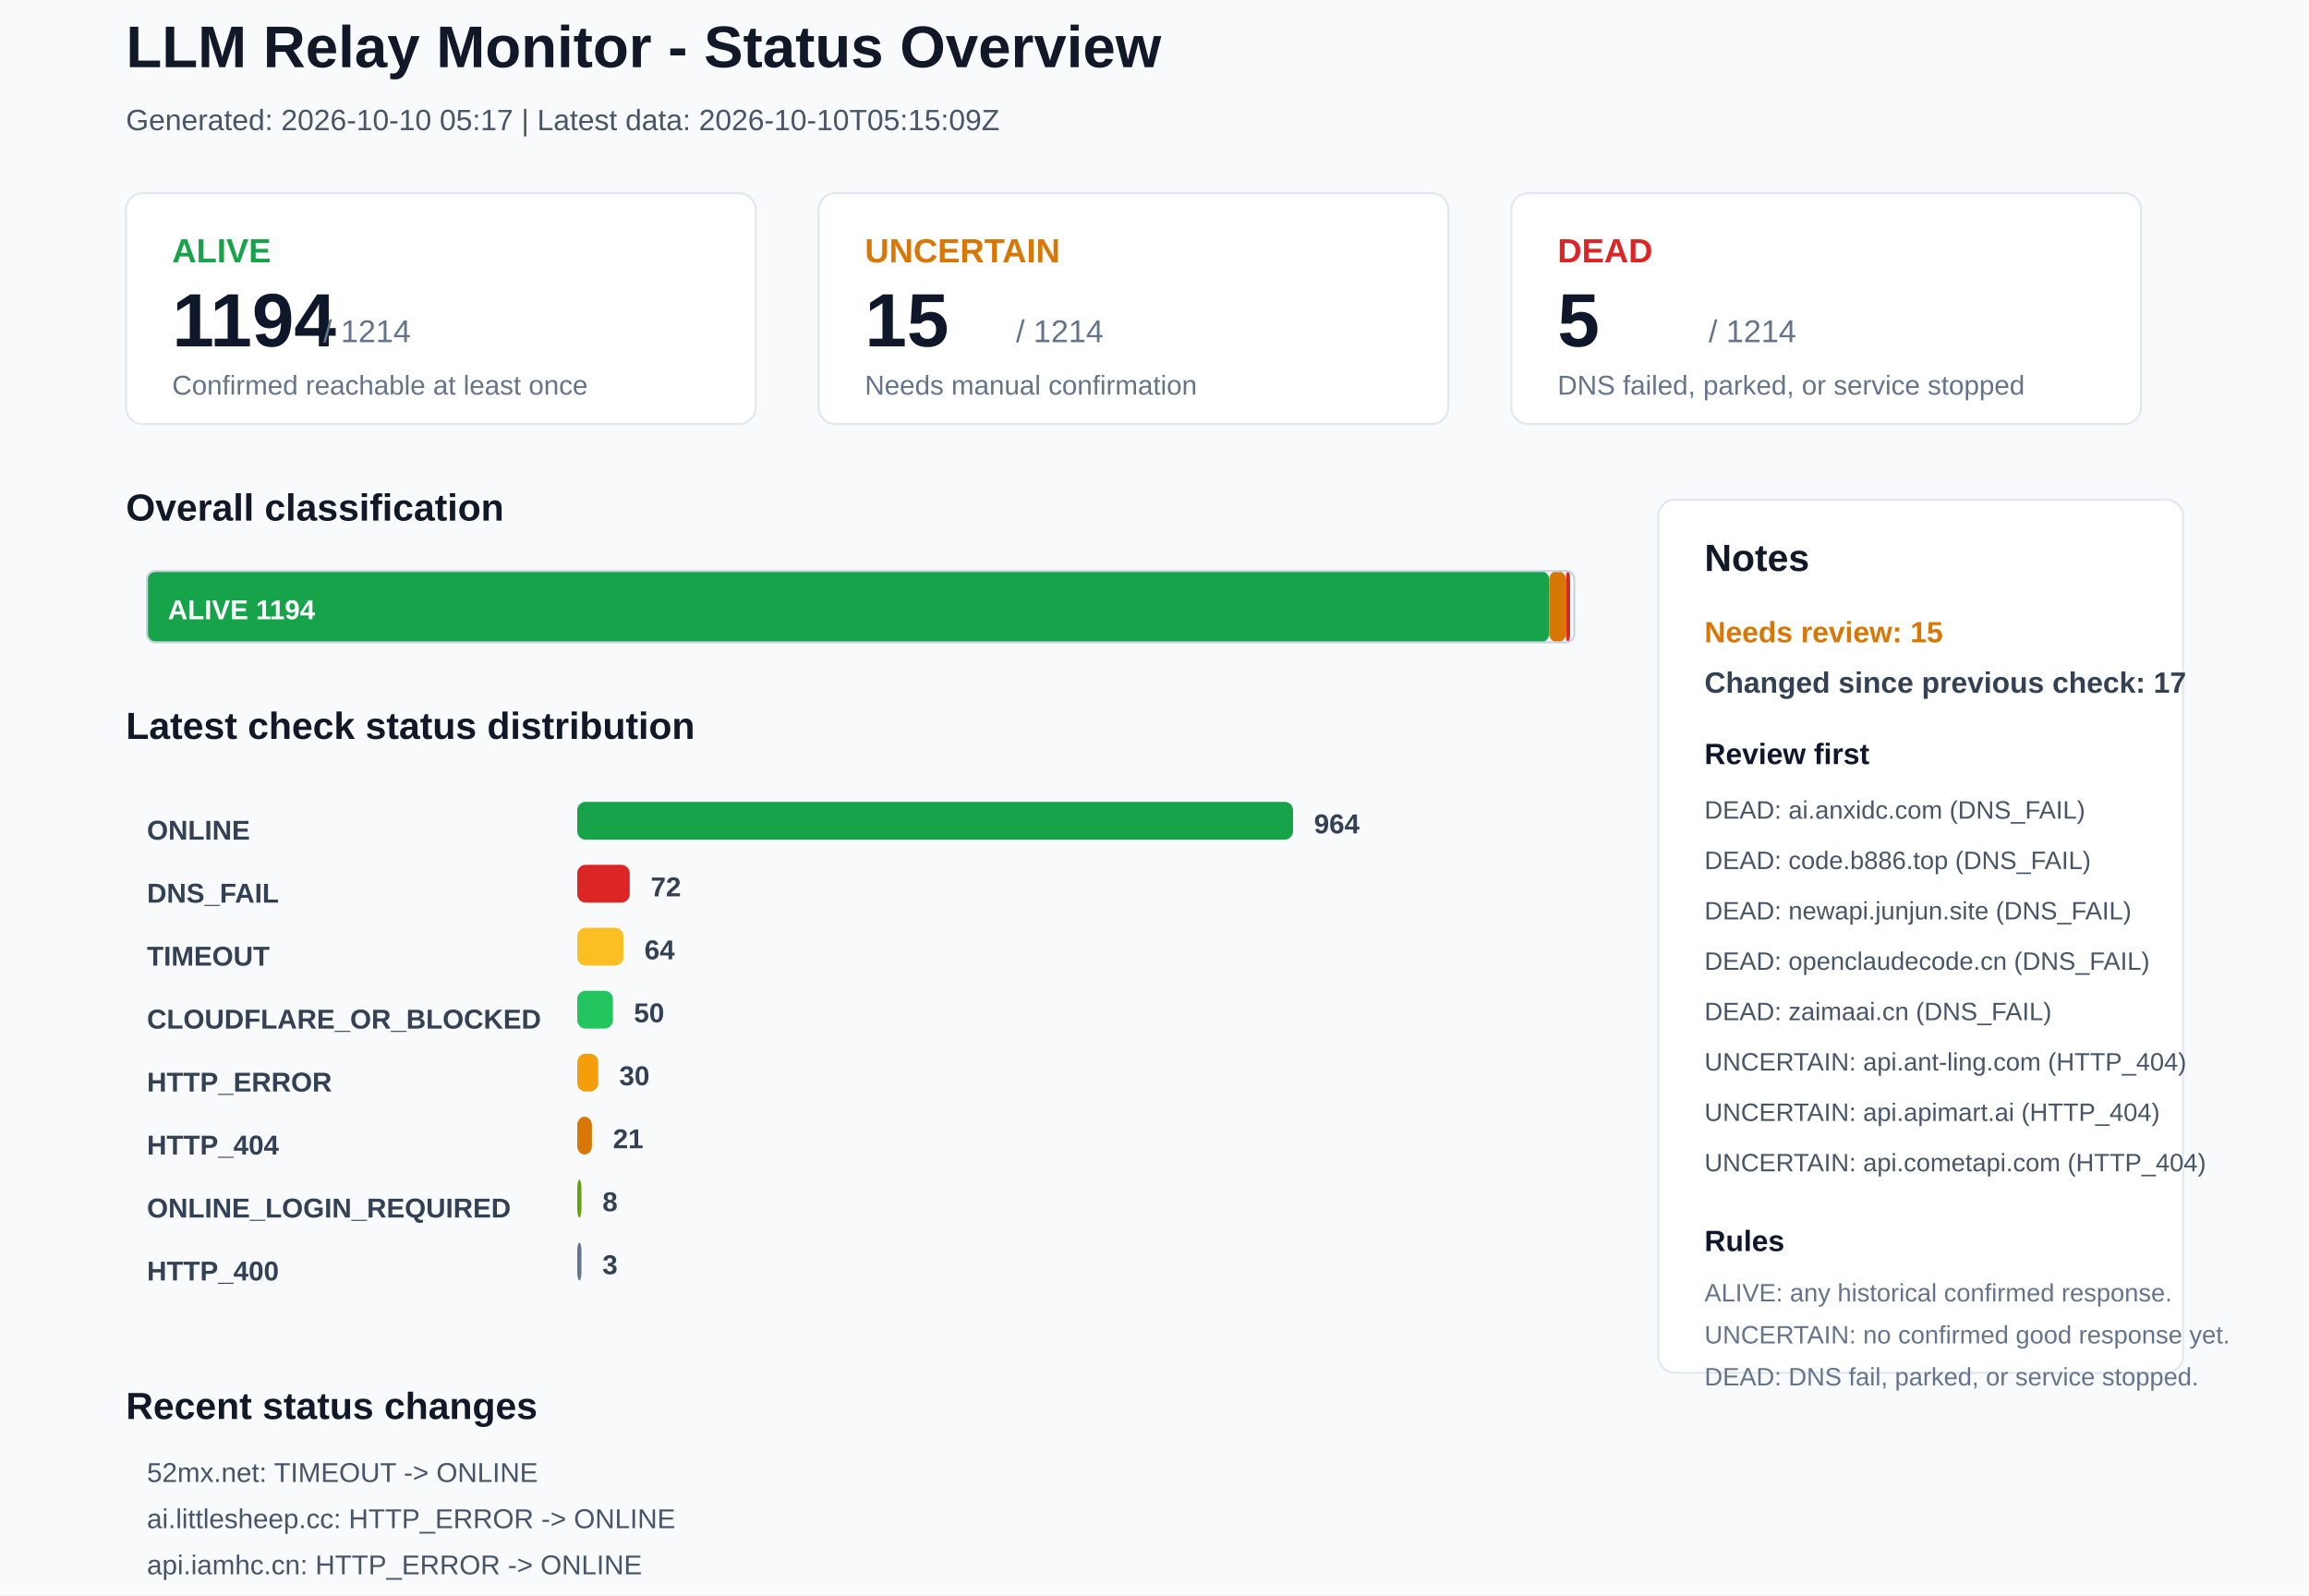
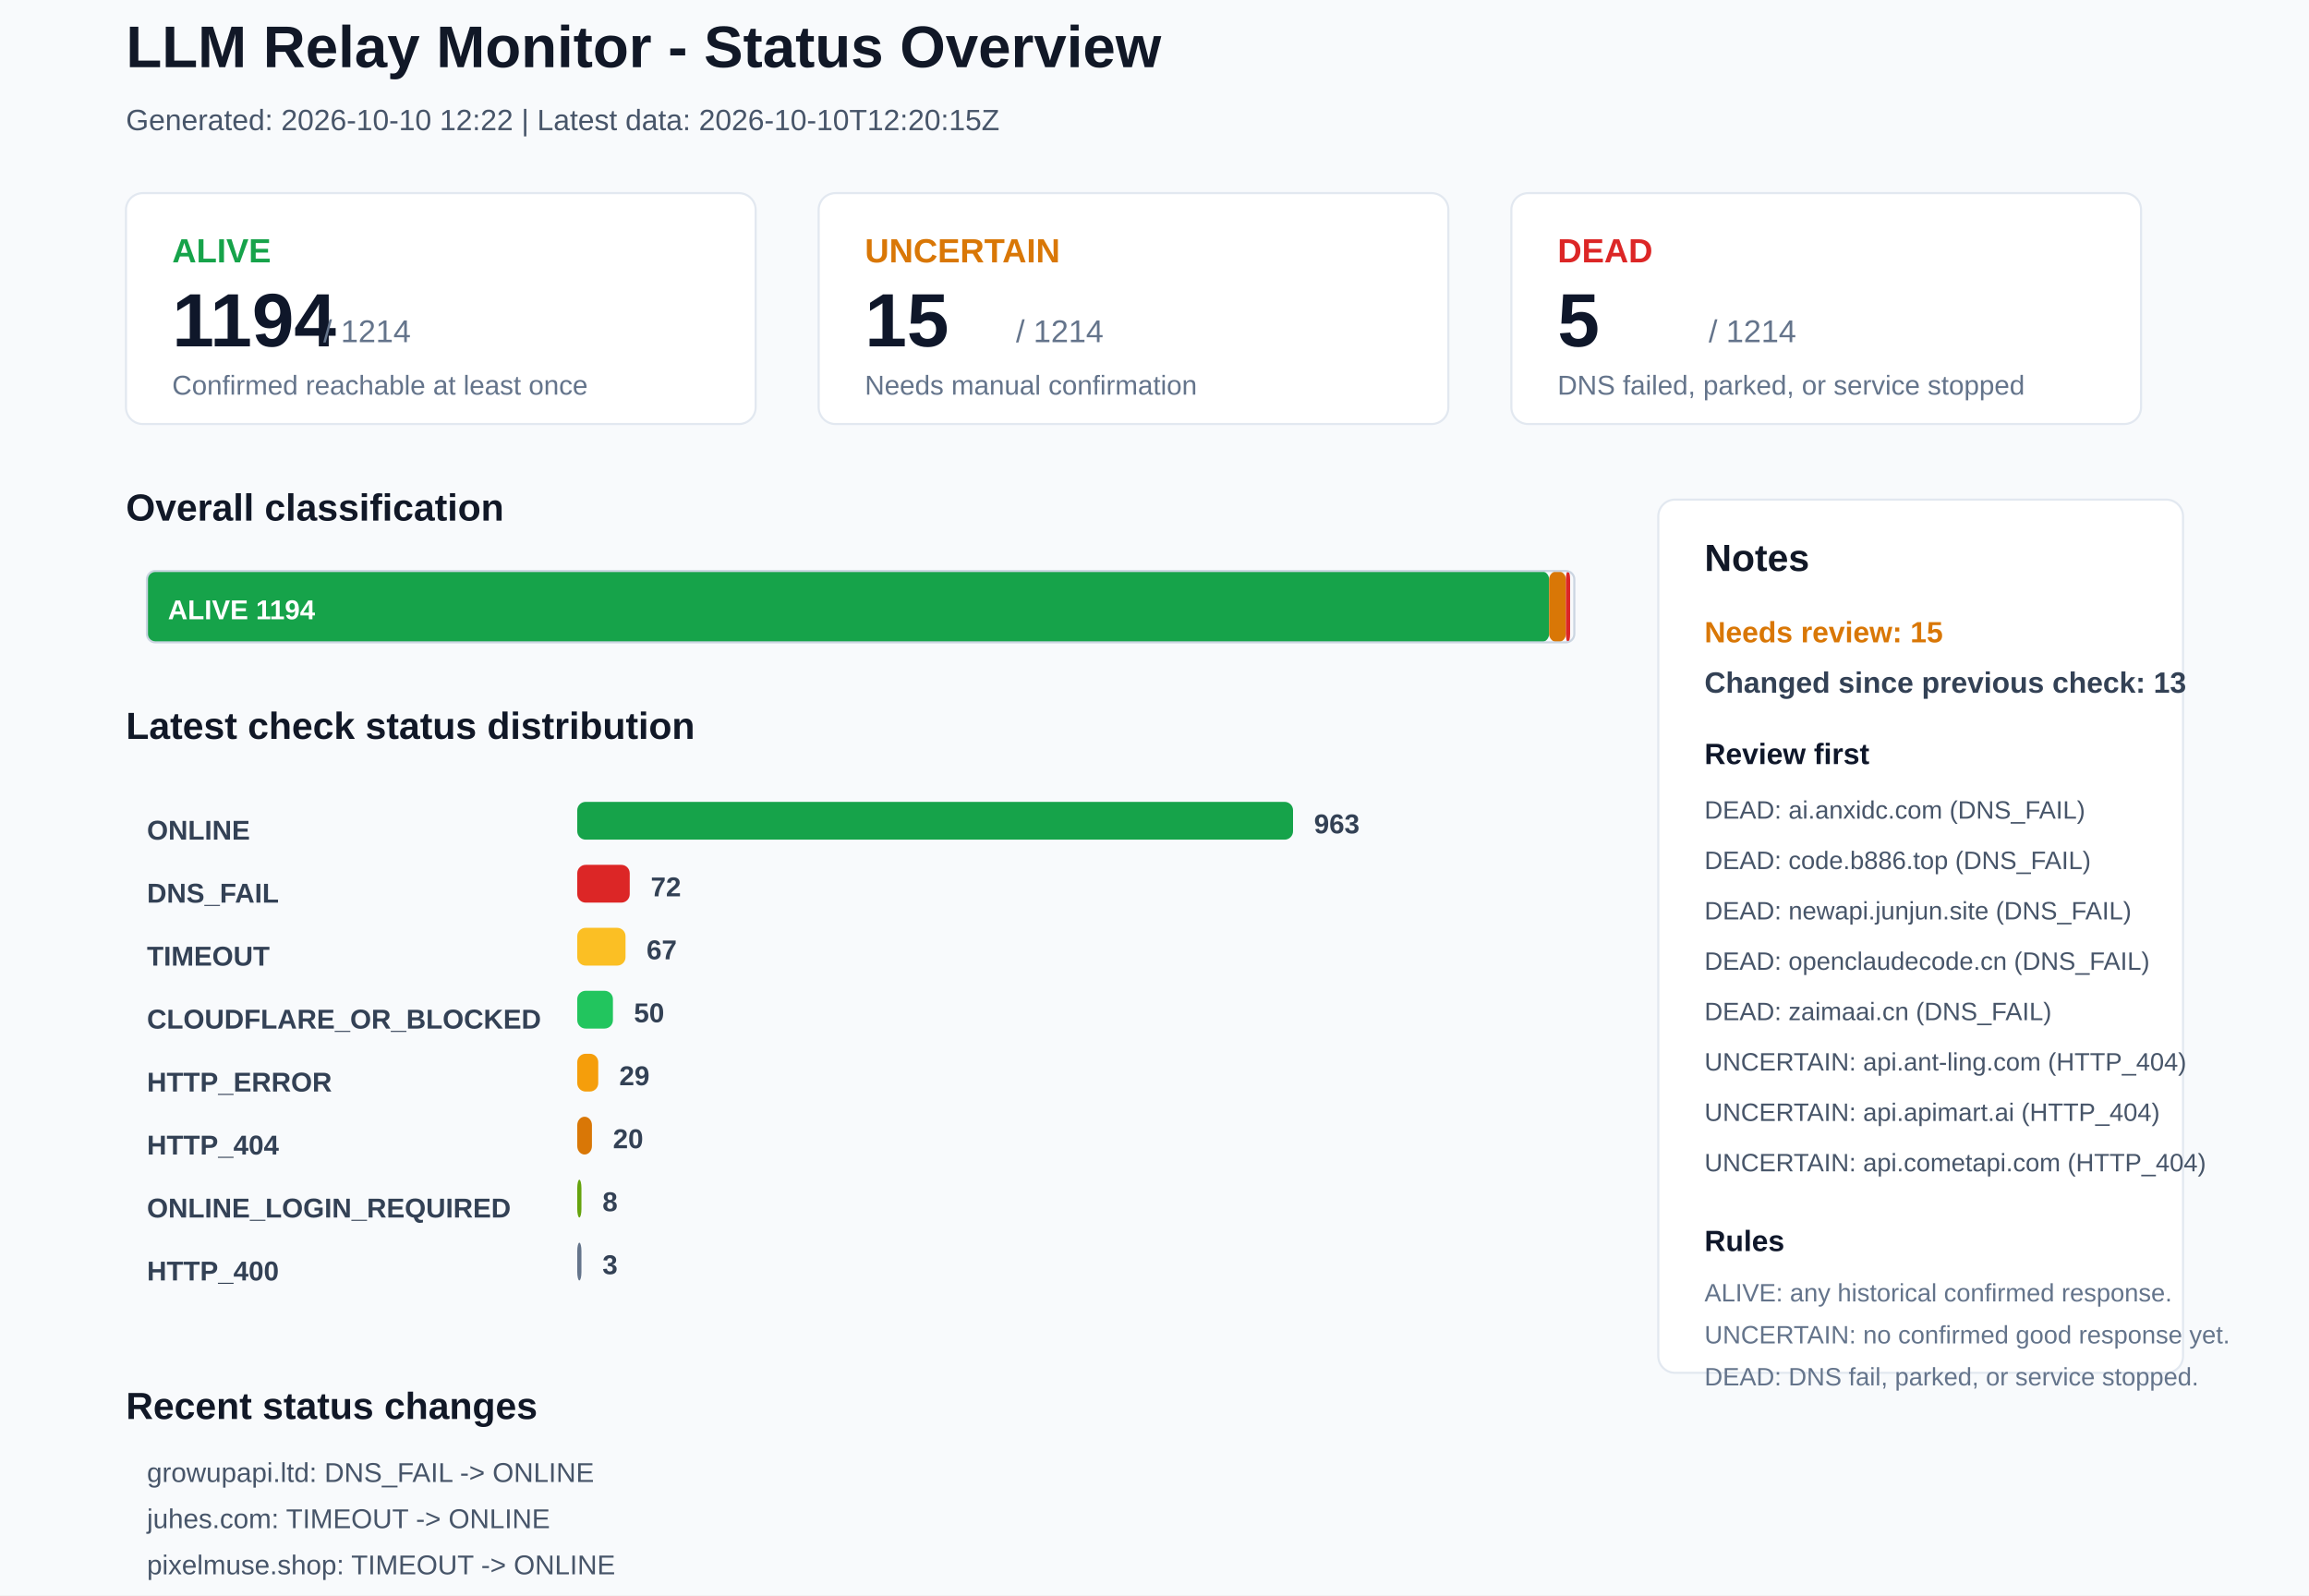
<svg xmlns="http://www.w3.org/2000/svg" width="1100" height="760" viewBox="0 0 1100 760">
  <rect x="0" y="0" width="1100" height="760" rx="0" fill="#F8FAFC" stroke="none" />
  <text x="60" y="32" font-family="Arial, sans-serif" font-size="28" font-weight="700" fill="#111827">LLM Relay Monitor - Status Overview</text>
-   <text x="60" y="62" font-family="Arial, sans-serif" font-size="14" font-weight="400" fill="#475569">Generated: 2026-10-10 05:17 | Latest data: 2026-10-10T05:15:09Z</text>
+   <text x="60" y="62" font-family="Arial, sans-serif" font-size="14" font-weight="400" fill="#475569">Generated: 2026-10-10 12:22 | Latest data: 2026-10-10T12:20:15Z</text>
  <rect x="60" y="92" width="300" height="110" rx="8" fill="#FFFFFF" stroke="#E2E8F0" />
  <text x="82" y="125" font-family="Arial, sans-serif" font-size="16" font-weight="700" fill="#16A34A">ALIVE</text>
  <text x="82" y="165" font-family="Arial, sans-serif" font-size="36" font-weight="700" fill="#0F172A">1194</text>
  <text x="154" y="163" font-family="Arial, sans-serif" font-size="15" font-weight="400" fill="#64748B">/ 1214</text>
  <text x="82" y="188" font-family="Arial, sans-serif" font-size="13" font-weight="400" fill="#64748B">Confirmed reachable at least once</text>
  <rect x="390" y="92" width="300" height="110" rx="8" fill="#FFFFFF" stroke="#E2E8F0" />
  <text x="412" y="125" font-family="Arial, sans-serif" font-size="16" font-weight="700" fill="#D97706">UNCERTAIN</text>
  <text x="412" y="165" font-family="Arial, sans-serif" font-size="36" font-weight="700" fill="#0F172A">15</text>
  <text x="484" y="163" font-family="Arial, sans-serif" font-size="15" font-weight="400" fill="#64748B">/ 1214</text>
  <text x="412" y="188" font-family="Arial, sans-serif" font-size="13" font-weight="400" fill="#64748B">Needs manual confirmation</text>
  <rect x="720" y="92" width="300" height="110" rx="8" fill="#FFFFFF" stroke="#E2E8F0" />
  <text x="742" y="125" font-family="Arial, sans-serif" font-size="16" font-weight="700" fill="#DC2626">DEAD</text>
  <text x="742" y="165" font-family="Arial, sans-serif" font-size="36" font-weight="700" fill="#0F172A">5</text>
  <text x="814" y="163" font-family="Arial, sans-serif" font-size="15" font-weight="400" fill="#64748B">/ 1214</text>
  <text x="742" y="188" font-family="Arial, sans-serif" font-size="13" font-weight="400" fill="#64748B">DNS failed, parked, or service stopped</text>
  <text x="60" y="248" font-family="Arial, sans-serif" font-size="18" font-weight="700" fill="#111827">Overall classification</text>
  <rect x="70" y="272" width="668" height="34" rx="4" fill="#16A34A" stroke="none" />
  <text x="80" y="295" font-family="Arial, sans-serif" font-size="13" font-weight="700" fill="#FFFFFF">ALIVE 1194</text>
  <rect x="738" y="272" width="8" height="34" rx="4" fill="#D97706" stroke="none" />
  <rect x="746" y="272" width="2" height="34" rx="4" fill="#DC2626" stroke="none" />
  <rect x="70" y="272" width="680" height="34" rx="4" fill="none" stroke="#CBD5E1" />
  <text x="60" y="352" font-family="Arial, sans-serif" font-size="18" font-weight="700" fill="#111827">Latest check status distribution</text>
  <text x="70" y="400" font-family="Arial, sans-serif" font-size="13" font-weight="700" fill="#334155">ONLINE</text>
  <rect x="275" y="382" width="341" height="18" rx="4" fill="#16A34A" stroke="none" />
-   <text x="626" y="397" font-family="Arial, sans-serif" font-size="13" font-weight="700" fill="#334155">964</text>
+   <text x="626" y="397" font-family="Arial, sans-serif" font-size="13" font-weight="700" fill="#334155">963</text>
  <text x="70" y="430" font-family="Arial, sans-serif" font-size="13" font-weight="700" fill="#334155">DNS_FAIL</text>
  <rect x="275" y="412" width="25" height="18" rx="4" fill="#DC2626" stroke="none" />
  <text x="310" y="427" font-family="Arial, sans-serif" font-size="13" font-weight="700" fill="#334155">72</text>
  <text x="70" y="460" font-family="Arial, sans-serif" font-size="13" font-weight="700" fill="#334155">TIMEOUT</text>
-   <rect x="275" y="442" width="22" height="18" rx="4" fill="#FBBF24" stroke="none" />
-   <text x="307" y="457" font-family="Arial, sans-serif" font-size="13" font-weight="700" fill="#334155">64</text>
+   <rect x="275" y="442" width="23" height="18" rx="4" fill="#FBBF24" stroke="none" />
+   <text x="308" y="457" font-family="Arial, sans-serif" font-size="13" font-weight="700" fill="#334155">67</text>
  <text x="70" y="490" font-family="Arial, sans-serif" font-size="13" font-weight="700" fill="#334155">CLOUDFLARE_OR_BLOCKED</text>
  <rect x="275" y="472" width="17" height="18" rx="4" fill="#22C55E" stroke="none" />
  <text x="302" y="487" font-family="Arial, sans-serif" font-size="13" font-weight="700" fill="#334155">50</text>
  <text x="70" y="520" font-family="Arial, sans-serif" font-size="13" font-weight="700" fill="#334155">HTTP_ERROR</text>
  <rect x="275" y="502" width="10" height="18" rx="4" fill="#F59E0B" stroke="none" />
-   <text x="295" y="517" font-family="Arial, sans-serif" font-size="13" font-weight="700" fill="#334155">30</text>
+   <text x="295" y="517" font-family="Arial, sans-serif" font-size="13" font-weight="700" fill="#334155">29</text>
  <text x="70" y="550" font-family="Arial, sans-serif" font-size="13" font-weight="700" fill="#334155">HTTP_404</text>
  <rect x="275" y="532" width="7" height="18" rx="4" fill="#D97706" stroke="none" />
-   <text x="292" y="547" font-family="Arial, sans-serif" font-size="13" font-weight="700" fill="#334155">21</text>
+   <text x="292" y="547" font-family="Arial, sans-serif" font-size="13" font-weight="700" fill="#334155">20</text>
  <text x="70" y="580" font-family="Arial, sans-serif" font-size="13" font-weight="700" fill="#334155">ONLINE_LOGIN_REQUIRED</text>
  <rect x="275" y="562" width="2" height="18" rx="4" fill="#65A30D" stroke="none" />
  <text x="287" y="577" font-family="Arial, sans-serif" font-size="13" font-weight="700" fill="#334155">8</text>
  <text x="70" y="610" font-family="Arial, sans-serif" font-size="13" font-weight="700" fill="#334155">HTTP_400</text>
  <rect x="275" y="592" width="2" height="18" rx="4" fill="#64748B" stroke="none" />
  <text x="287" y="607" font-family="Arial, sans-serif" font-size="13" font-weight="700" fill="#334155">3</text>
  <rect x="790" y="238" width="250" height="416" rx="8" fill="#FFFFFF" stroke="#E2E8F0" />
  <text x="812" y="272" font-family="Arial, sans-serif" font-size="18" font-weight="700" fill="#111827">Notes</text>
  <text x="812" y="306" font-family="Arial, sans-serif" font-size="14" font-weight="700" fill="#D97706">Needs review: 15</text>
-   <text x="812" y="330" font-family="Arial, sans-serif" font-size="14" font-weight="700" fill="#334155">Changed since previous check: 17</text>
+   <text x="812" y="330" font-family="Arial, sans-serif" font-size="14" font-weight="700" fill="#334155">Changed since previous check: 13</text>
  <text x="812" y="364" font-family="Arial, sans-serif" font-size="14" font-weight="700" fill="#0F172A">Review first</text>
  <text x="812" y="390" font-family="Arial, sans-serif" font-size="12" font-weight="400" fill="#475569">DEAD: ai.anxidc.com (DNS_FAIL)</text>
  <text x="812" y="414" font-family="Arial, sans-serif" font-size="12" font-weight="400" fill="#475569">DEAD: code.b886.top (DNS_FAIL)</text>
  <text x="812" y="438" font-family="Arial, sans-serif" font-size="12" font-weight="400" fill="#475569">DEAD: newapi.junjun.site (DNS_FAIL)</text>
  <text x="812" y="462" font-family="Arial, sans-serif" font-size="12" font-weight="400" fill="#475569">DEAD: openclaudecode.cn (DNS_FAIL)</text>
  <text x="812" y="486" font-family="Arial, sans-serif" font-size="12" font-weight="400" fill="#475569">DEAD: zaimaai.cn (DNS_FAIL)</text>
  <text x="812" y="510" font-family="Arial, sans-serif" font-size="12" font-weight="400" fill="#475569">UNCERTAIN: api.ant-ling.com (HTTP_404)</text>
  <text x="812" y="534" font-family="Arial, sans-serif" font-size="12" font-weight="400" fill="#475569">UNCERTAIN: api.apimart.ai (HTTP_404)</text>
  <text x="812" y="558" font-family="Arial, sans-serif" font-size="12" font-weight="400" fill="#475569">UNCERTAIN: api.cometapi.com (HTTP_404)</text>
  <text x="812" y="596" font-family="Arial, sans-serif" font-size="14" font-weight="700" fill="#0F172A">Rules</text>
  <text x="812" y="620" font-family="Arial, sans-serif" font-size="12" font-weight="400" fill="#64748B">ALIVE: any historical confirmed response.</text>
  <text x="812" y="640" font-family="Arial, sans-serif" font-size="12" font-weight="400" fill="#64748B">UNCERTAIN: no confirmed good response yet.</text>
  <text x="812" y="660" font-family="Arial, sans-serif" font-size="12" font-weight="400" fill="#64748B">DEAD: DNS fail, parked, or service stopped.</text>
  <text x="60" y="676" font-family="Arial, sans-serif" font-size="18" font-weight="700" fill="#111827">Recent status changes</text>
-   <text x="70" y="706" font-family="Arial, sans-serif" font-size="13" font-weight="400" fill="#475569">52mx.net: TIMEOUT -&gt; ONLINE</text>
-   <text x="70" y="728" font-family="Arial, sans-serif" font-size="13" font-weight="400" fill="#475569">ai.littlesheep.cc: HTTP_ERROR -&gt; ONLINE</text>
-   <text x="70" y="750" font-family="Arial, sans-serif" font-size="13" font-weight="400" fill="#475569">api.iamhc.cn: HTTP_ERROR -&gt; ONLINE</text>
-   <text x="70" y="772" font-family="Arial, sans-serif" font-size="13" font-weight="400" fill="#475569">api.joyzhi.com: HTTP_ERROR -&gt; ONLINE</text>
-   <text x="70" y="794" font-family="Arial, sans-serif" font-size="13" font-weight="400" fill="#475569">api.kuaiwenwen.top: TIMEOUT -&gt; ONLINE</text>
-   <text x="70" y="816" font-family="Arial, sans-serif" font-size="13" font-weight="400" fill="#475569">api.kwwai.top: TIMEOUT -&gt; ONLINE</text>
+   <text x="70" y="706" font-family="Arial, sans-serif" font-size="13" font-weight="400" fill="#475569">growupapi.ltd: DNS_FAIL -&gt; ONLINE</text>
+   <text x="70" y="728" font-family="Arial, sans-serif" font-size="13" font-weight="400" fill="#475569">juhes.com: TIMEOUT -&gt; ONLINE</text>
+   <text x="70" y="750" font-family="Arial, sans-serif" font-size="13" font-weight="400" fill="#475569">pixelmuse.shop: TIMEOUT -&gt; ONLINE</text>
+   <text x="70" y="772" font-family="Arial, sans-serif" font-size="13" font-weight="400" fill="#475569">tokenflux.dev: TIMEOUT -&gt; ONLINE</text>
+   <text x="70" y="794" font-family="Arial, sans-serif" font-size="13" font-weight="400" fill="#475569">openrouter.team: HTTP_ERROR -&gt; DNS_FAIL</text>
+   <text x="70" y="816" font-family="Arial, sans-serif" font-size="13" font-weight="400" fill="#475569">52mx.net: ONLINE -&gt; TIMEOUT</text>
</svg>
